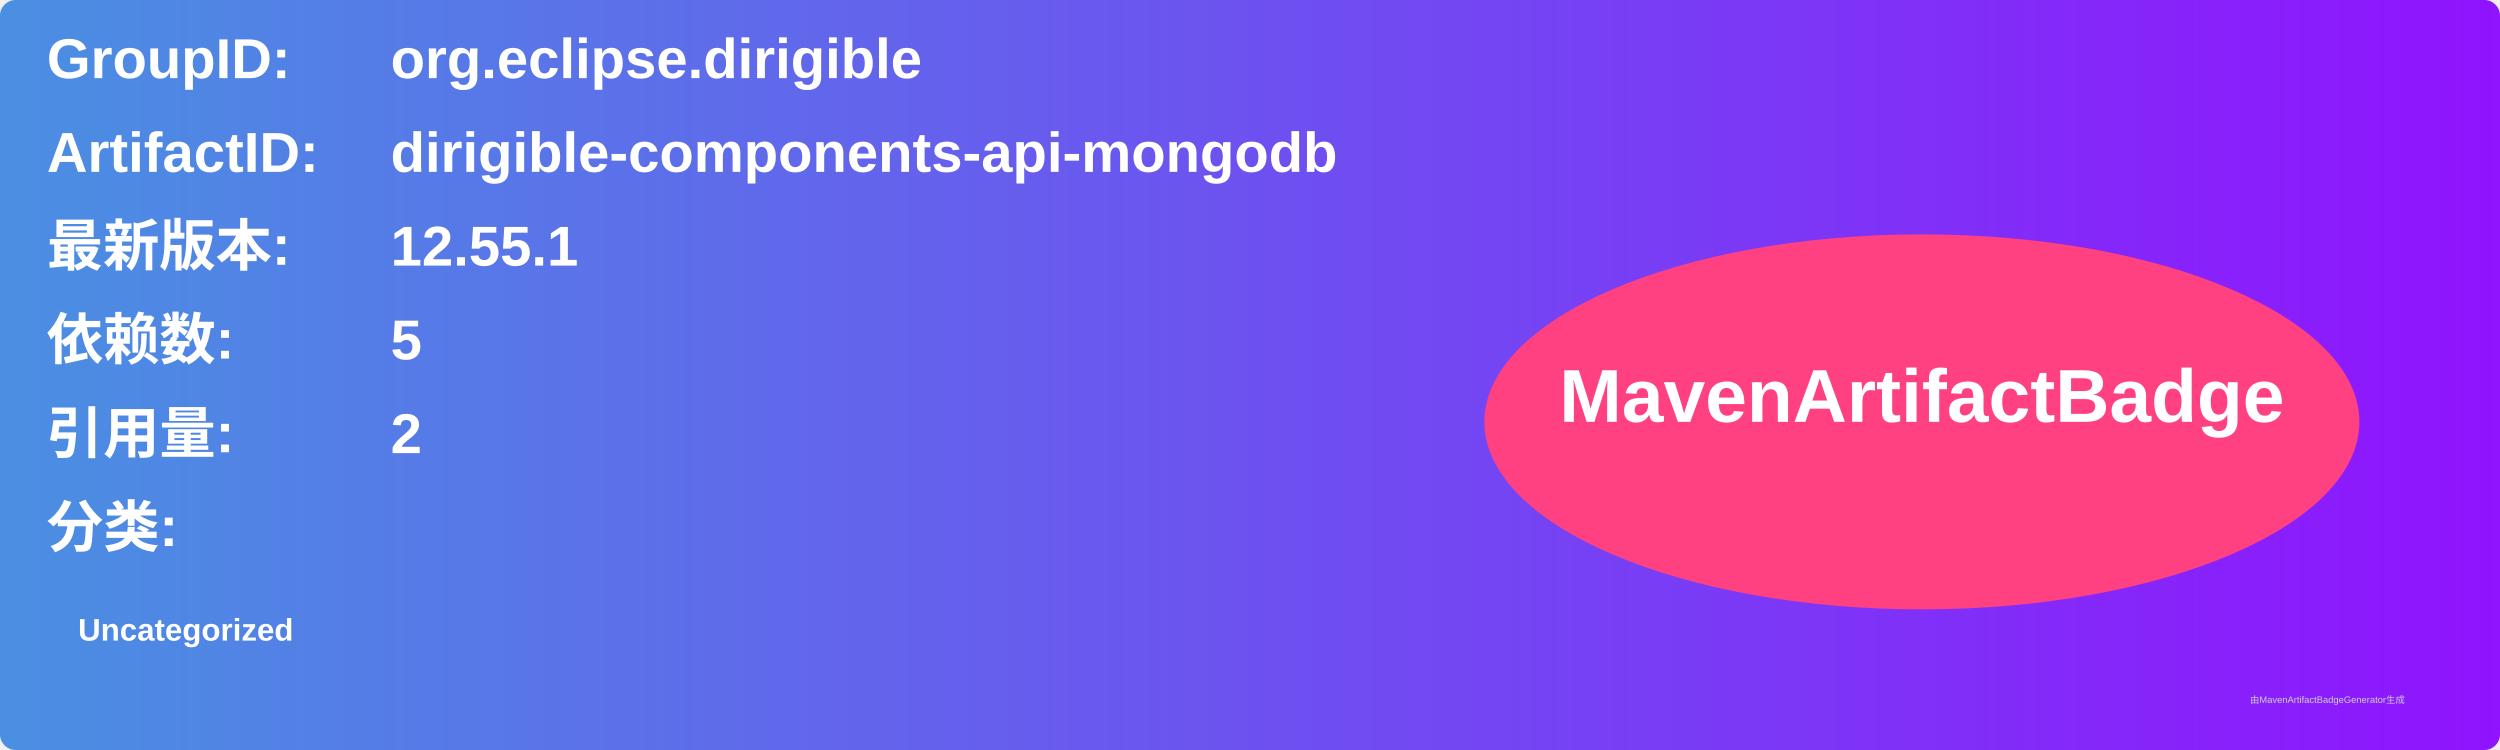
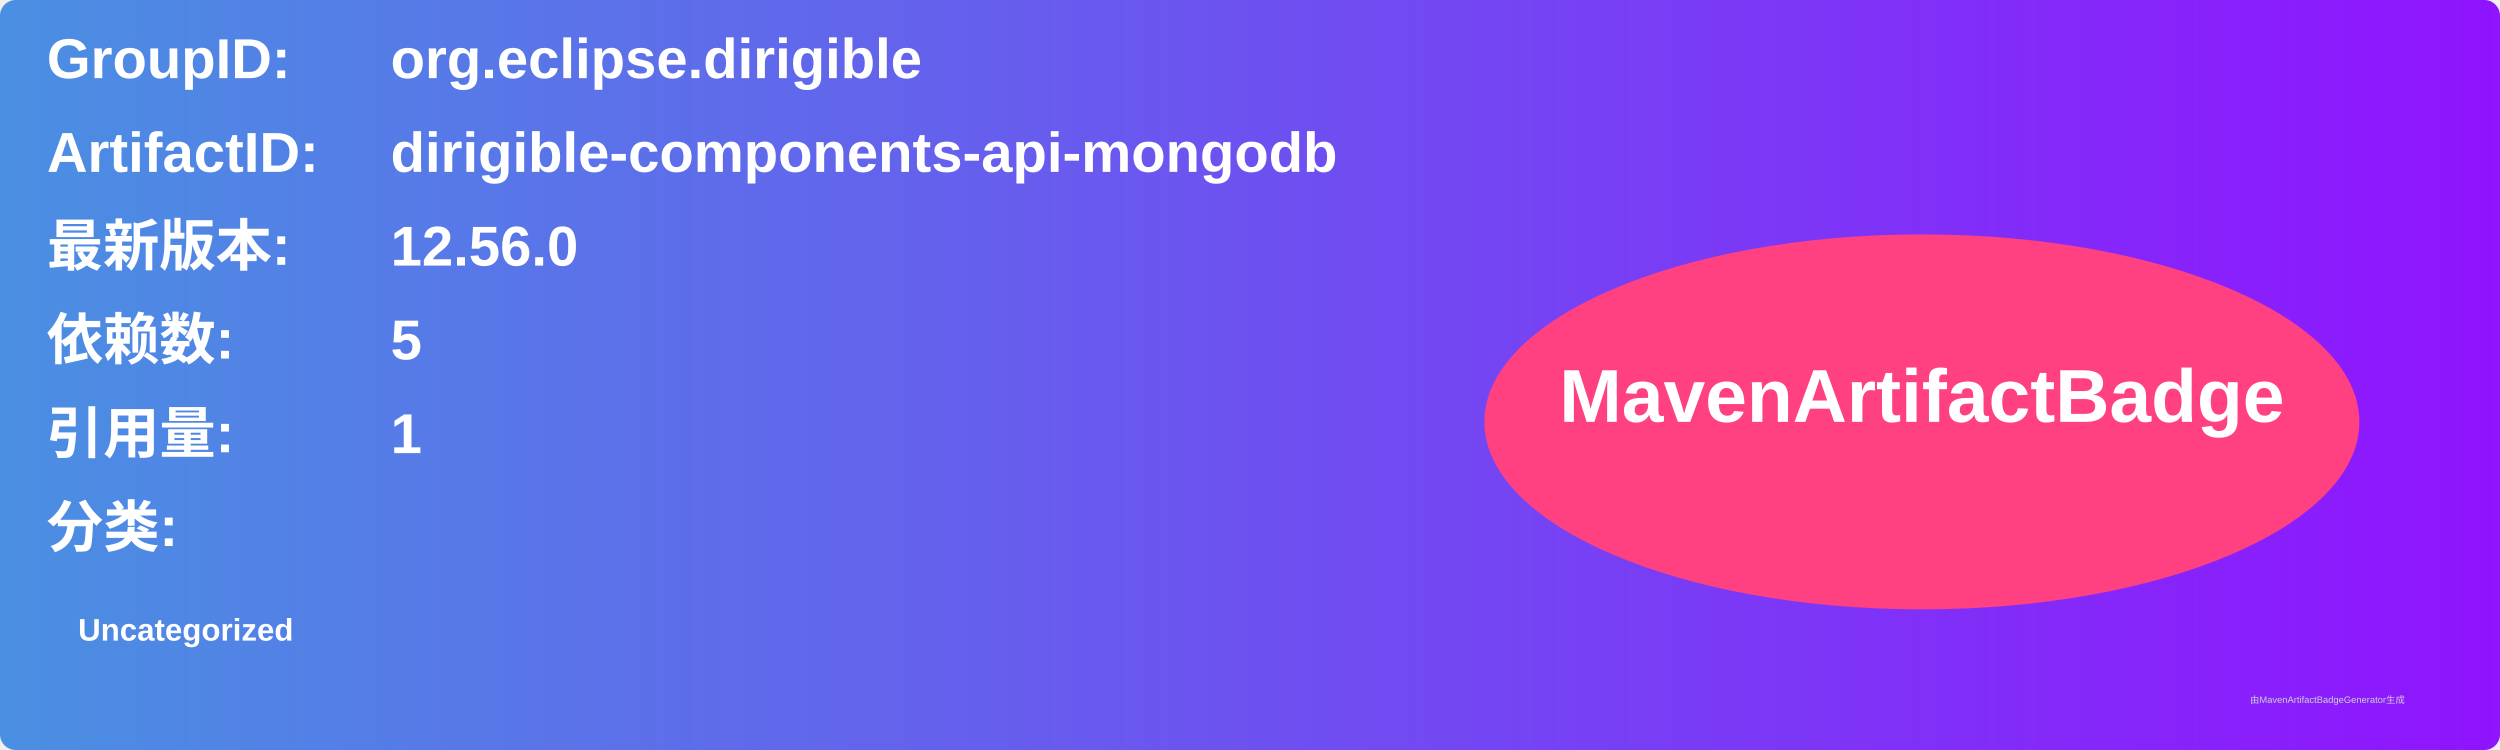
<svg xmlns="http://www.w3.org/2000/svg" width="800" height="240" viewBox="0 0 800 240">
  <linearGradient id="grad" x1="0%" y1="0%" x2="100%" y2="0%">
    <stop offset="0%" stop-color="#4a90e2" />
    <stop offset="100%" stop-color="#9013fe" />
  </linearGradient>
  <rect width="100%" height="100%" rx="5" ry="5" fill="url(#grad)" />
  <g transform="translate(15, 15)">
    <text x="0" y="10" font-family="Arial" font-size="18" fill="white" font-weight="bold" width="260">GroupID:</text>
    <text x="110" y="10" font-family="Arial" font-size="18" fill="white" font-weight="bold" width="460">org.eclipse.dirigible</text>
    <text x="0" y="40" font-family="Arial" font-size="18" fill="white" font-weight="bold" width="260">ArtifactID:</text>
    <text x="110" y="40" font-family="Arial" font-size="18" fill="white" font-weight="bold" width="460">dirigible-components-api-mongodb</text>
    <text x="0" y="70" font-family="Arial" font-size="18" fill="white" font-weight="bold">最新版本:</text>
    <text x="110" y="70" font-family="Arial" font-size="18" fill="white" font-weight="bold">
-       <tspan font-weight="bold">12.55.1</tspan>
+       <tspan font-weight="bold">12.56.0</tspan>
    </text>
    <text x="0" y="100" font-family="Arial" font-size="18" fill="white" font-weight="bold">依赖数: </text>
    <text x="110" y="100" font-family="Arial" font-size="18" fill="white">
      <tspan font-weight="bold">5</tspan>
    </text>
    <text x="0" y="130" font-family="Arial" font-size="18" fill="white" font-weight="bold">引用量: </text>
    <text x="110" y="130" font-family="Arial" font-size="18" fill="white">
-       <tspan font-weight="bold">2</tspan>
+       <tspan font-weight="bold">1</tspan>
    </text>
    <text x="0" y="160" font-family="Arial" font-size="18" fill="white" font-weight="bold">分类:</text>
    <text x="10" y="190" font-family="Arial" font-size="10" fill="white">
      <tspan font-weight="bold">Uncategorized</tspan>
    </text>
    <ellipse cx="600" cy="120" rx="140" ry="60" fill="#ff4081" />
    <text x="600" y="120" text-anchor="middle" font-family="Arial" font-size="24" fill="white" font-weight="bold">MavenArtifactBadge</text>
  </g>
  <text x="720" y="225" font-family="Arial" font-size="3" fill="#d0d0d0">由MavenArtifactBadgeGenerator生成</text>
</svg>
